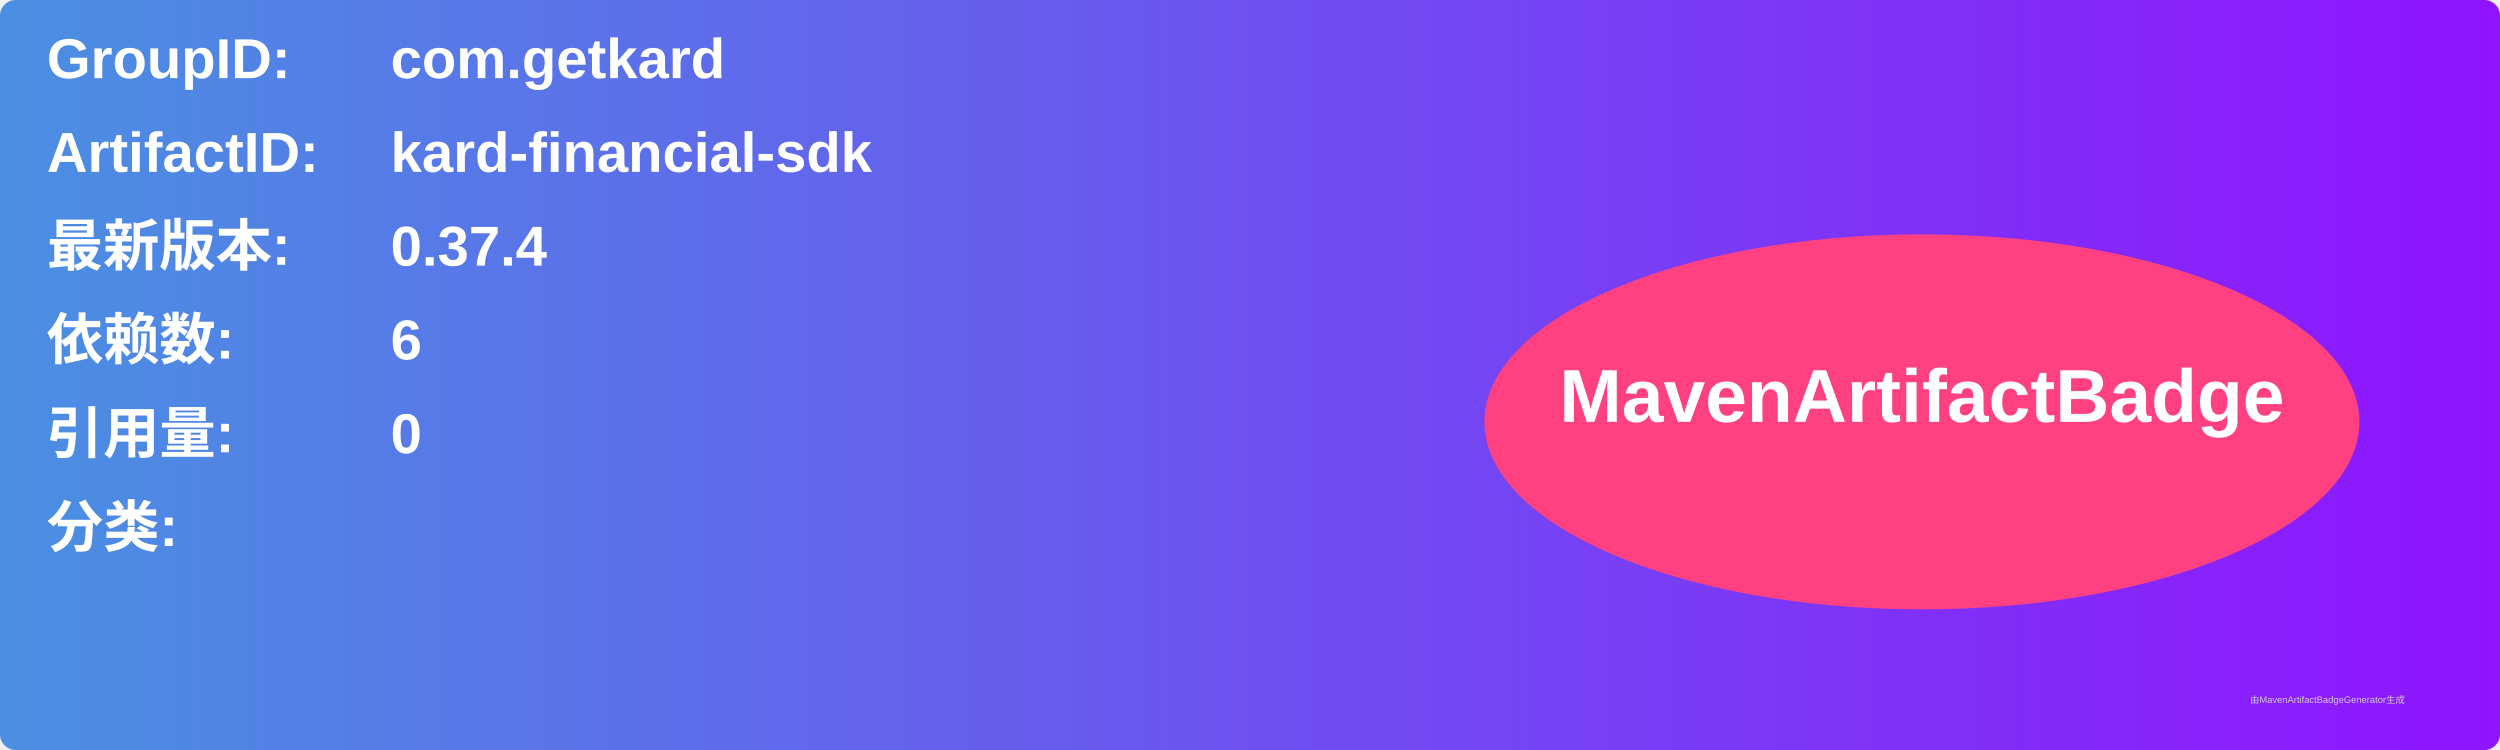
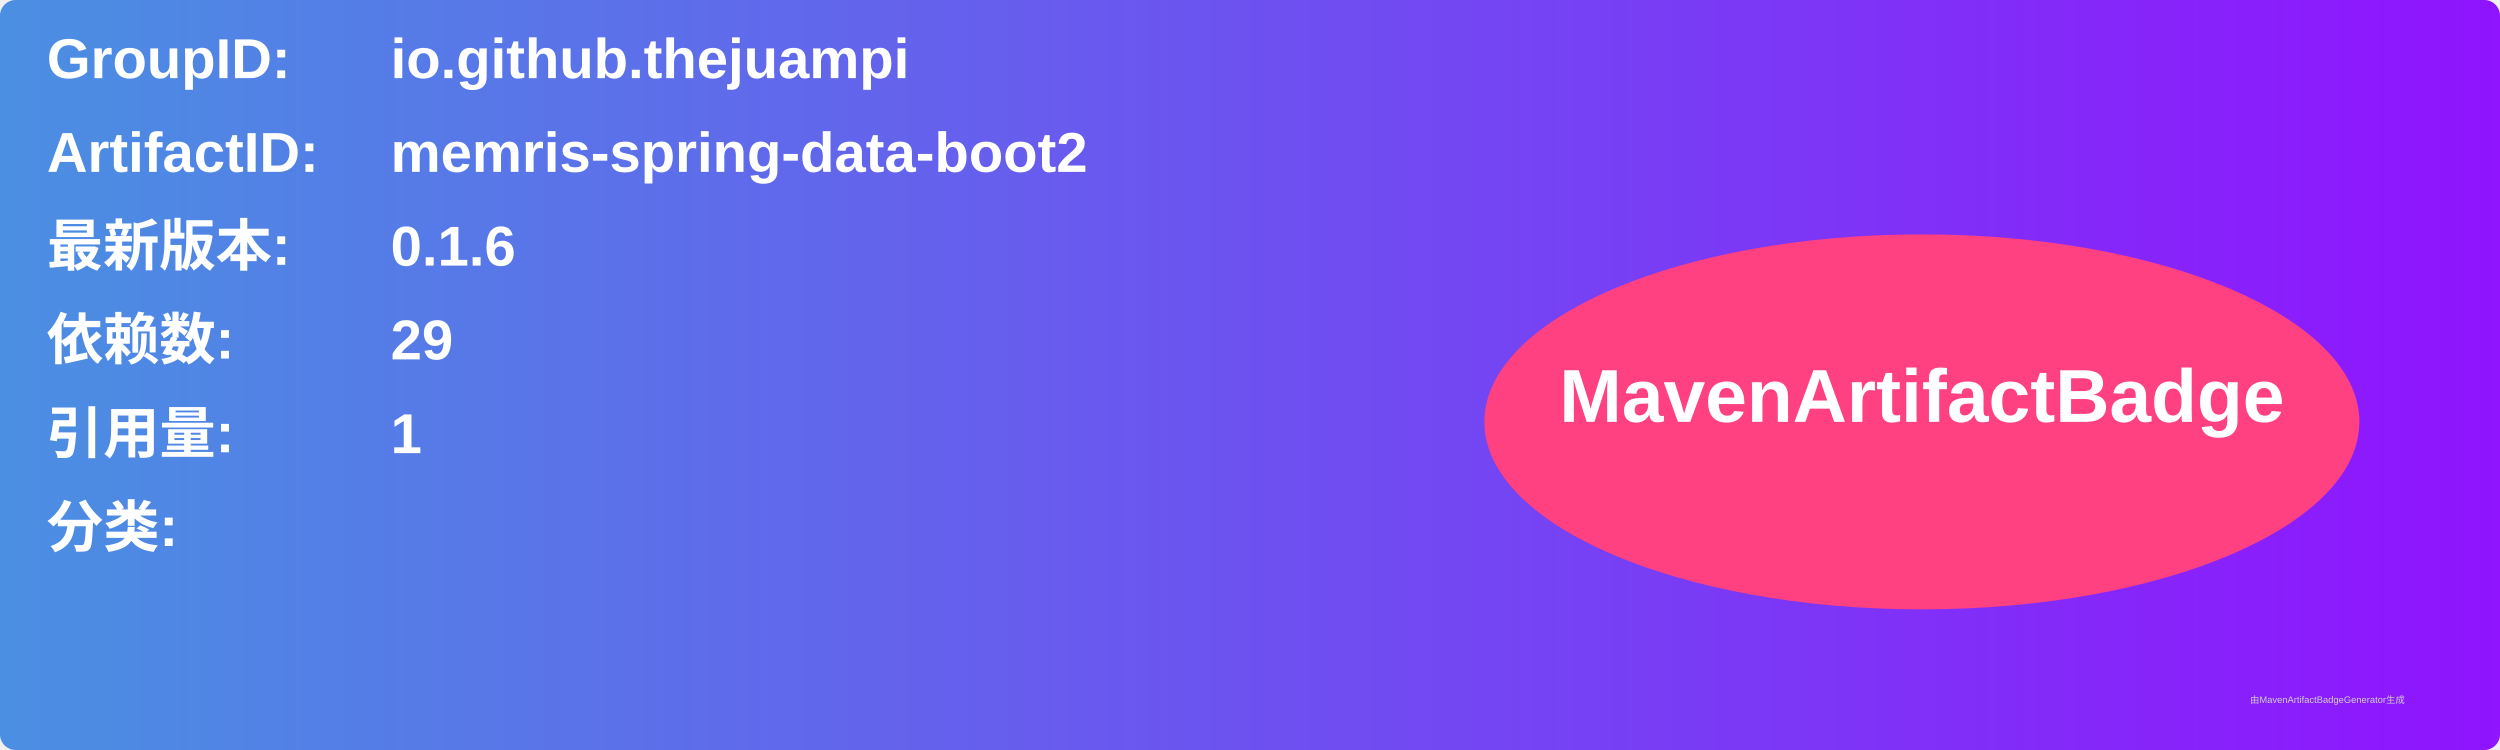
<svg xmlns="http://www.w3.org/2000/svg" width="800" height="240" viewBox="0 0 800 240">
  <linearGradient id="grad" x1="0%" y1="0%" x2="100%" y2="0%">
    <stop offset="0%" stop-color="#4a90e2" />
    <stop offset="100%" stop-color="#9013fe" />
  </linearGradient>
  <rect width="100%" height="100%" rx="5" ry="5" fill="url(#grad)" />
  <g transform="translate(15, 15)">
    <text x="0" y="10" font-family="Arial" font-size="18" fill="white" font-weight="bold" width="260">GroupID:</text>
-     <text x="110" y="10" font-family="Arial" font-size="18" fill="white" font-weight="bold" width="460">com.getkard</text>
+     <text x="110" y="10" font-family="Arial" font-size="18" fill="white" font-weight="bold" width="460">io.github.thejuampi</text>
    <text x="0" y="40" font-family="Arial" font-size="18" fill="white" font-weight="bold" width="260">ArtifactID:</text>
-     <text x="110" y="40" font-family="Arial" font-size="18" fill="white" font-weight="bold" width="460">kard-financial-sdk</text>
+     <text x="110" y="40" font-family="Arial" font-size="18" fill="white" font-weight="bold" width="460">memris-spring-data-boot2</text>
    <text x="0" y="70" font-family="Arial" font-size="18" fill="white" font-weight="bold">最新版本:</text>
    <text x="110" y="70" font-family="Arial" font-size="18" fill="white" font-weight="bold">
-       <tspan font-weight="bold">0.37.4</tspan>
+       <tspan font-weight="bold">0.1.6</tspan>
    </text>
    <text x="0" y="100" font-family="Arial" font-size="18" fill="white" font-weight="bold">依赖数: </text>
    <text x="110" y="100" font-family="Arial" font-size="18" fill="white">
-       <tspan font-weight="bold">6</tspan>
+       <tspan font-weight="bold">29</tspan>
    </text>
    <text x="0" y="130" font-family="Arial" font-size="18" fill="white" font-weight="bold">引用量: </text>
    <text x="110" y="130" font-family="Arial" font-size="18" fill="white">
-       <tspan font-weight="bold">0</tspan>
+       <tspan font-weight="bold">1</tspan>
    </text>
    <text x="0" y="160" font-family="Arial" font-size="18" fill="white" font-weight="bold">分类:</text>
    <text x="10" y="190" font-family="Arial" font-size="10" fill="white">
      <tspan font-weight="bold" />
    </text>
    <ellipse cx="600" cy="120" rx="140" ry="60" fill="#ff4081" />
    <text x="600" y="120" text-anchor="middle" font-family="Arial" font-size="24" fill="white" font-weight="bold">MavenArtifactBadge</text>
  </g>
  <text x="720" y="225" font-family="Arial" font-size="3" fill="#d0d0d0">由MavenArtifactBadgeGenerator生成</text>
</svg>
